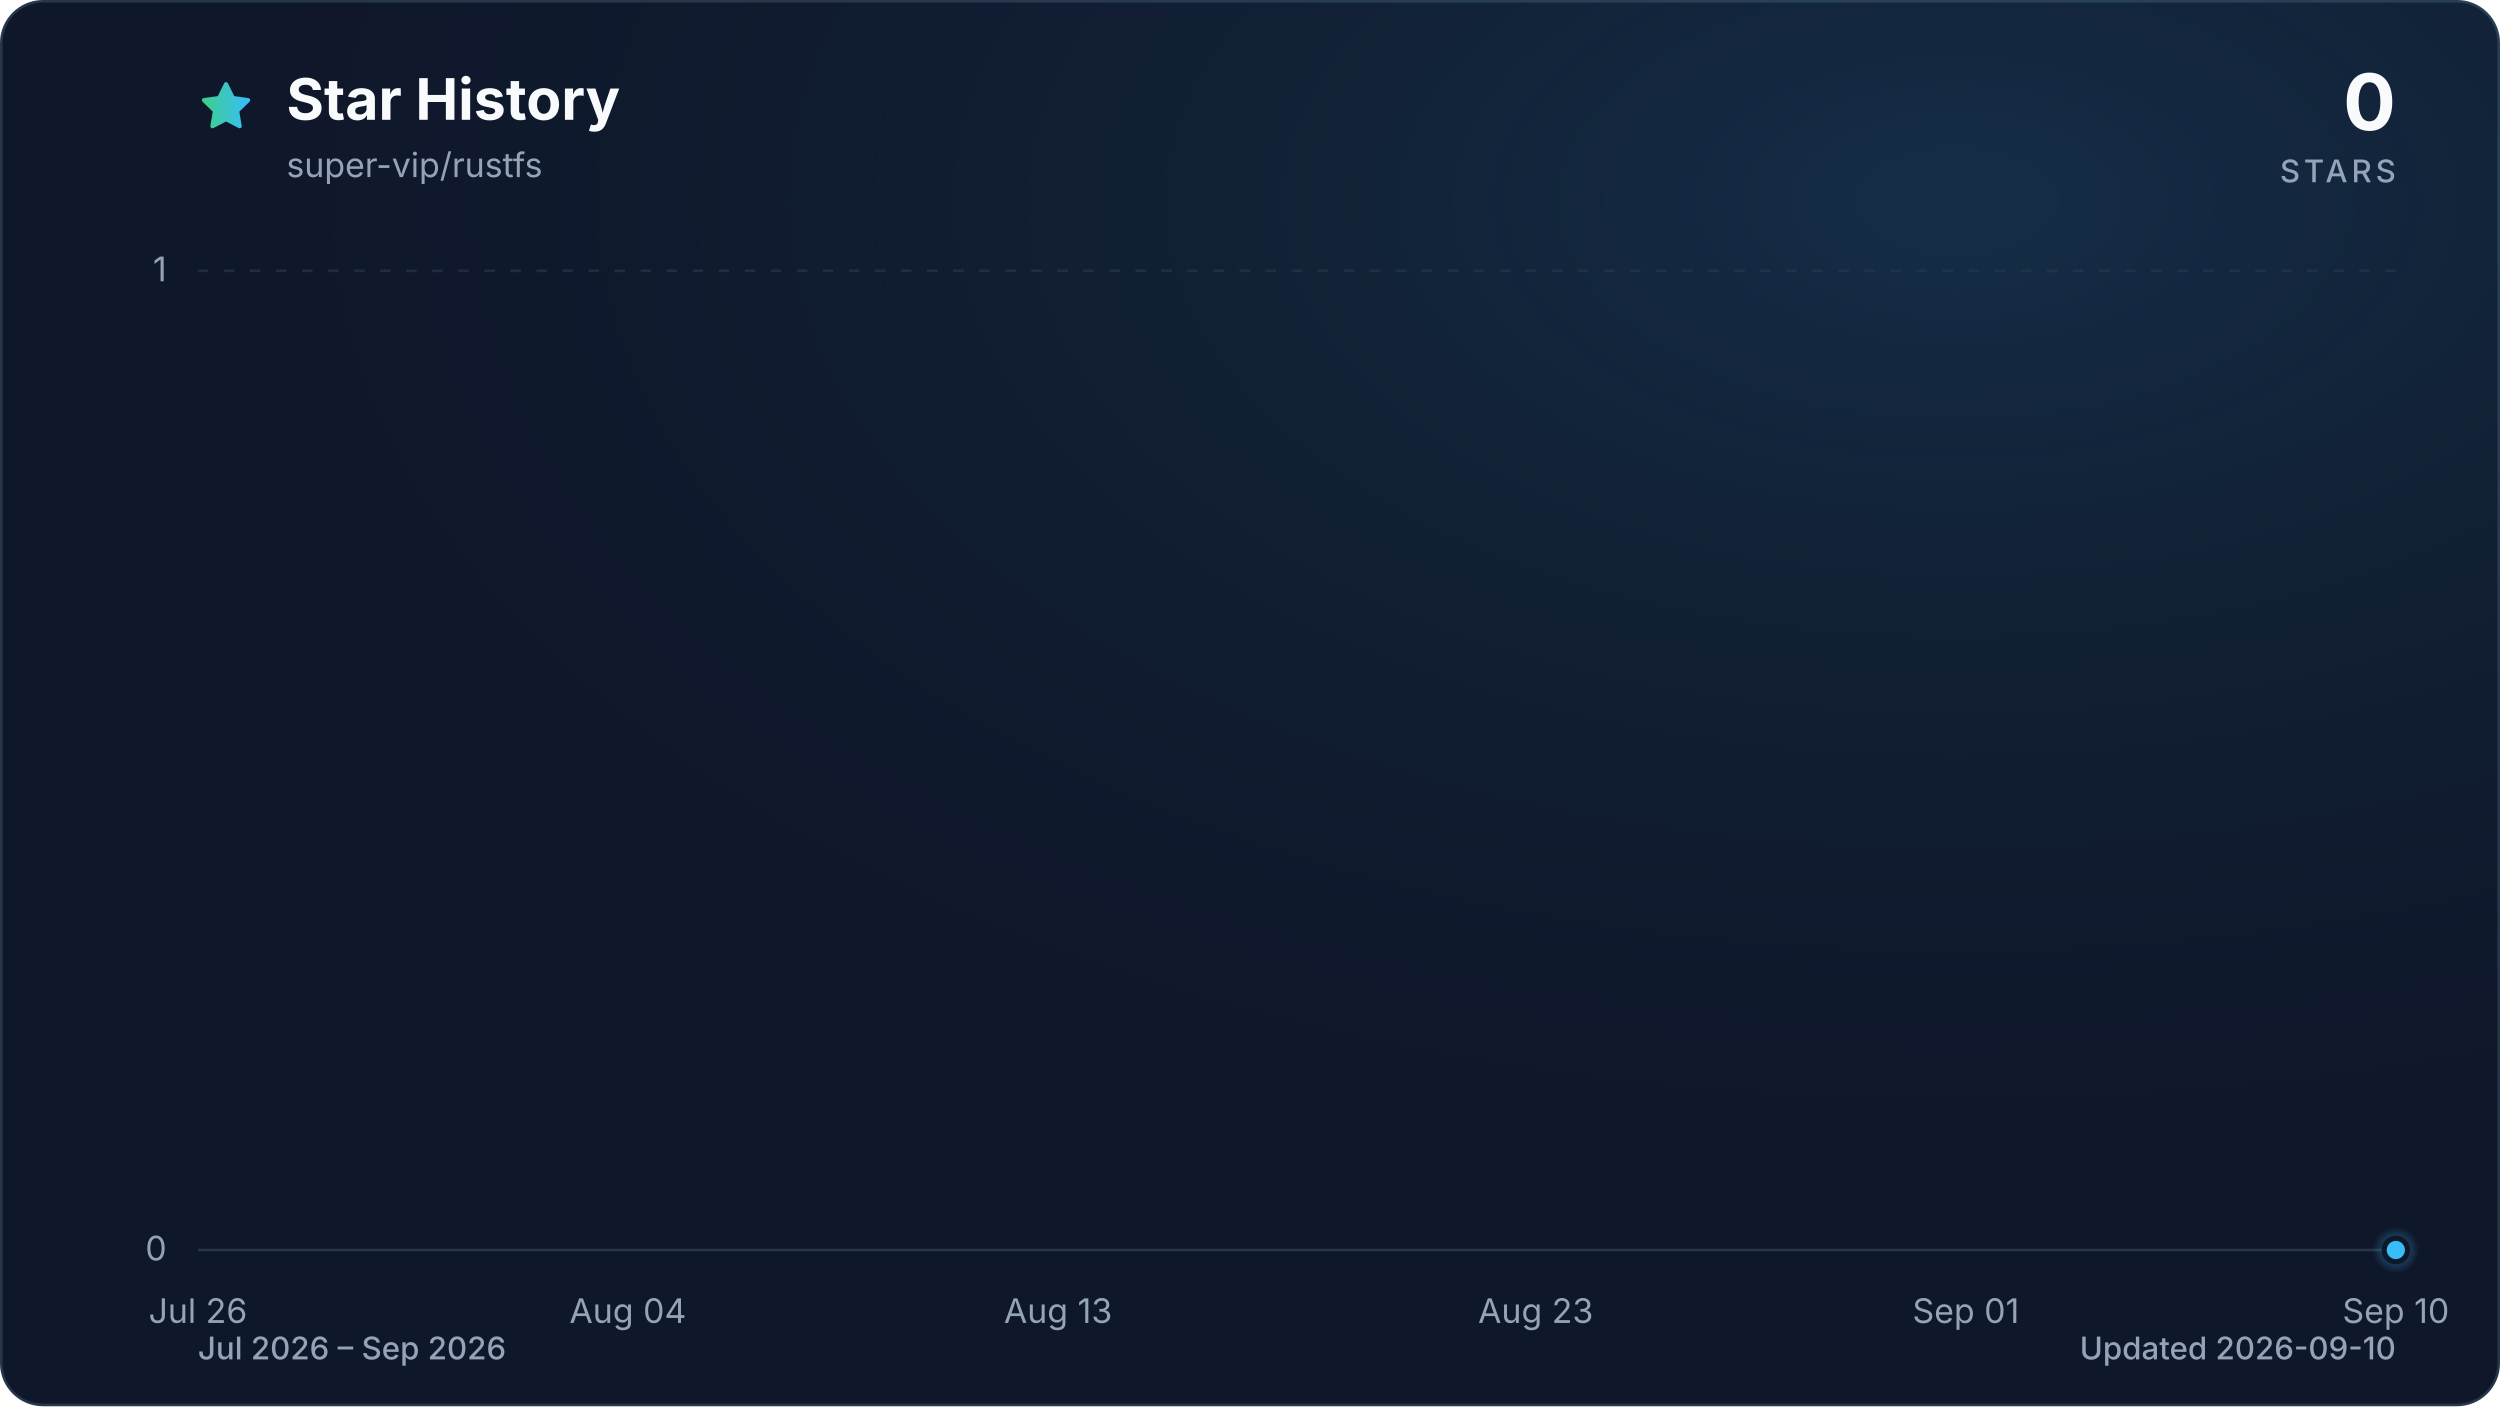
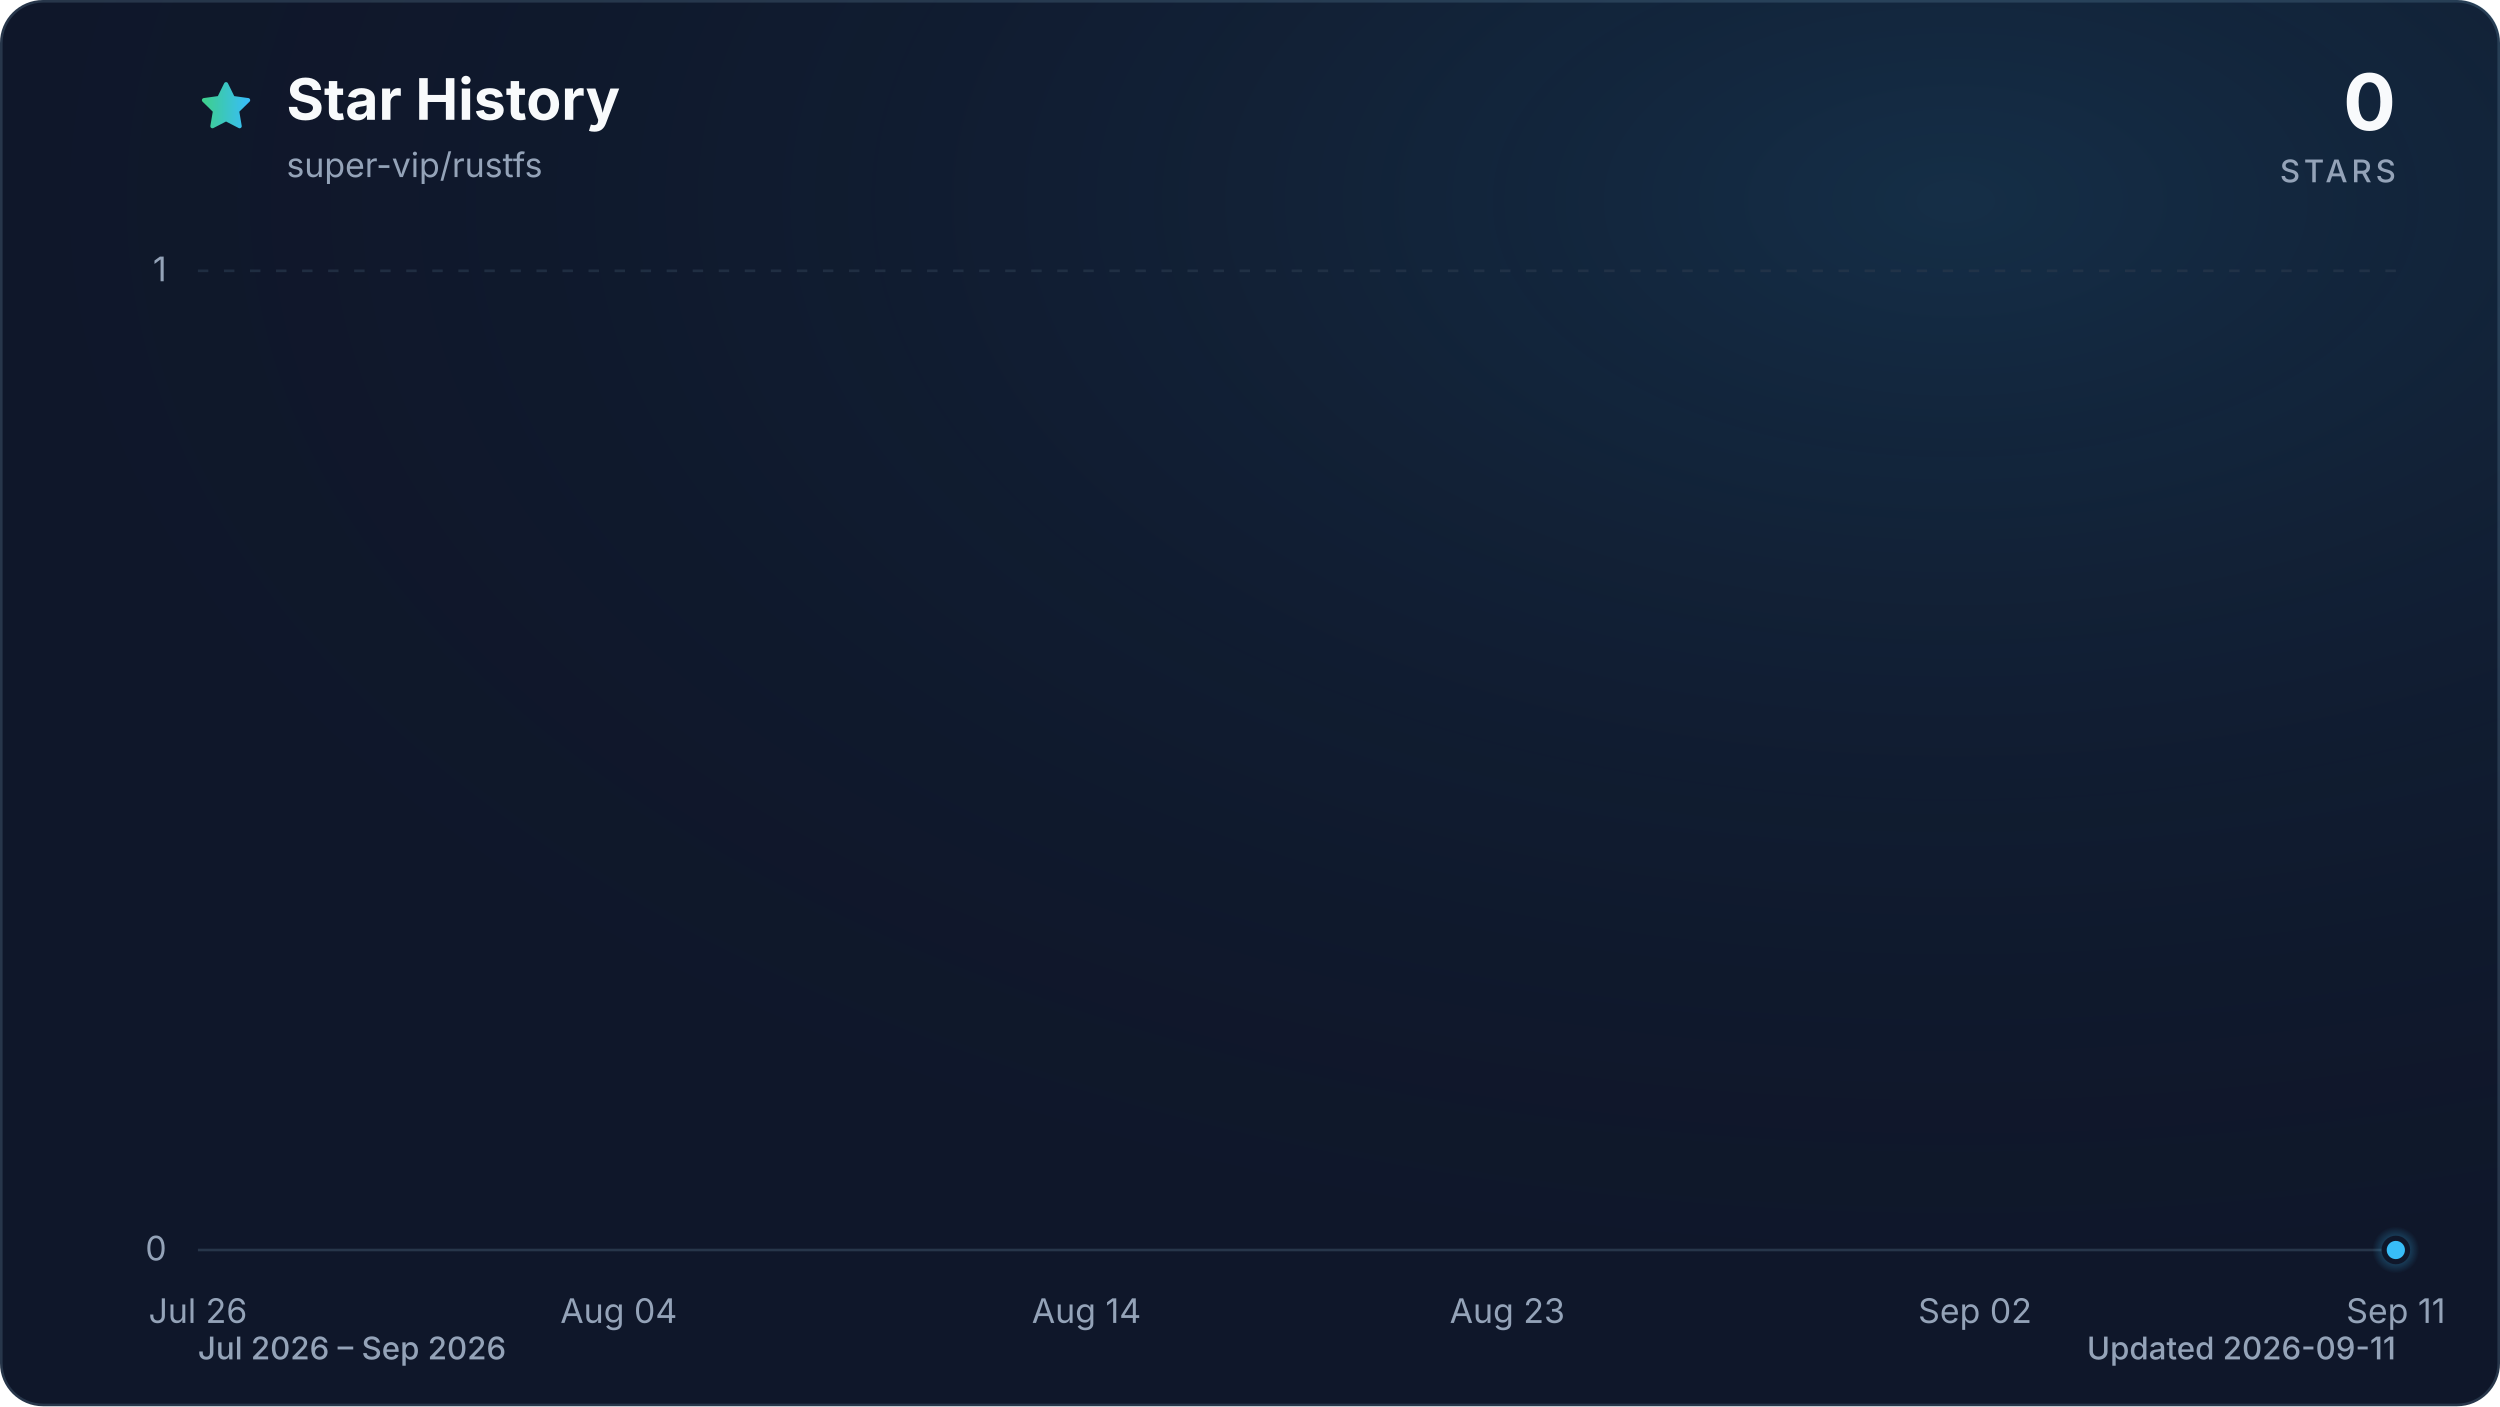
<svg xmlns="http://www.w3.org/2000/svg" viewBox="0 0 960 540" role="img" aria-labelledby="title description" data-style="gradient" data-variant="glow" data-animated="true">
  <defs>
    <linearGradient id="trend" x1="0" y1="0" x2="1" y2="0">
      <stop offset="0%" stop-color="#3ecf8e" />
      <stop offset="100%" stop-color="#38bdf8" />
    </linearGradient>
    <linearGradient id="area" x1="0" y1="0" x2="0" y2="1">
      <stop offset="0%" stop-color="#3ecf8e" stop-opacity="0.30" />
      <stop offset="55%" stop-color="#38bdf8" stop-opacity="0.10" />
      <stop offset="100%" stop-color="#38bdf8" stop-opacity="0.01" />
    </linearGradient>
    <radialGradient id="marker-halo" cx="50%" cy="50%" r="50%">
      <stop offset="0%" stop-color="#38bdf8" stop-opacity="0.55" />
      <stop offset="100%" stop-color="#38bdf8" stop-opacity="0" />
    </radialGradient>
    <radialGradient id="surface-glow" cx="78%" cy="14%" r="80%">
      <stop offset="0%" stop-color="#38bdf8" stop-opacity="0.14" />
      <stop offset="100%" stop-color="#0f172a" stop-opacity="0" />
    </radialGradient>
    <filter id="trend-glow" x="-20%" y="-20%" width="140%" height="140%">
      <feGaussianBlur stdDeviation="7" />
    </filter>
  </defs>
  <style>
.trend-enter{transform-box:fill-box;transform-origin:center;animation:trend-enter 520ms cubic-bezier(0.16,1,0.3,1)}
.marker-enter{transform-box:fill-box;transform-origin:center;animation:marker-enter 320ms cubic-bezier(0.16,1,0.3,1) 200ms both}
.marker-pulse{transform-box:fill-box;transform-origin:center;animation:marker-pulse 2.6s ease-out infinite}
@keyframes trend-enter{from{opacity:.35;transform:translateY(10px)}to{opacity:1;transform:translateY(0)}}
@keyframes marker-enter{from{opacity:0;transform:scale(.4)}to{opacity:1;transform:scale(1)}}
@keyframes marker-pulse{0%{opacity:.5;transform:scale(.7)}70%,100%{opacity:0;transform:scale(2.1)}}
@media (prefers-reduced-motion:reduce){.trend-enter,.marker-enter,.marker-pulse{animation:none!important}}
@media (prefers-reduced-motion:reduce){.marker-pulse{opacity:0}}
</style>
  <rect x="0.5" y="0.5" width="959" height="539" fill="#0f172a" stroke="#27364a" stroke-width="1" rx="16" />
  <rect width="960" height="540" fill="url(#surface-glow)" rx="16" />
  <path d="M12 2.6l2.9 5.9 6.5.9-4.7 4.6 1.1 6.5-5.8-3-5.8 3 1.1-6.5-4.7-4.6 6.5-.9L12 2.6Z" transform="translate(76 30) scale(.9)" fill="url(#trend)" stroke="url(#trend)" stroke-width="1.8" stroke-linejoin="round" aria-hidden="true" />
  <text x="110" y="46" fill="#f8fafc" font-family="ui-sans-serif, system-ui, -apple-system, BlinkMacSystemFont, 'Segoe UI', sans-serif" font-size="22" font-weight="700">Star History</text>
  <text x="110" y="68" fill="#94a3b8" font-family="ui-sans-serif, system-ui, -apple-system, BlinkMacSystemFont, 'Segoe UI', sans-serif" font-size="13">super-vip/rustfs</text>
  <text x="920" y="50" fill="#f8fafc" font-family="ui-sans-serif, system-ui, -apple-system, BlinkMacSystemFont, 'Segoe UI', sans-serif" font-size="30" font-weight="700" text-anchor="end">0</text>
  <text x="920" y="70" fill="#94a3b8" font-family="ui-sans-serif, system-ui, -apple-system, BlinkMacSystemFont, 'Segoe UI', sans-serif" font-size="12" font-weight="500" letter-spacing="1.5" text-anchor="end">STARS</text>
  <line x1="76" y1="480.0" x2="920" y2="480.0" stroke="#27364a" stroke-width="1" stroke-dasharray="0" opacity="1" />
  <text x="64" y="484.0" fill="#94a3b8" font-family="ui-sans-serif, system-ui, -apple-system, BlinkMacSystemFont, 'Segoe UI', sans-serif" font-size="13" text-anchor="end">0</text>
  <line x1="76" y1="104.0" x2="920" y2="104.0" stroke="#27364a" stroke-width="1" stroke-dasharray="4 6" opacity="0.7" />
  <text x="64" y="108.0" fill="#94a3b8" font-family="ui-sans-serif, system-ui, -apple-system, BlinkMacSystemFont, 'Segoe UI', sans-serif" font-size="13" text-anchor="end">1</text>
  <text x="76.0" y="508" fill="#94a3b8" font-family="ui-sans-serif, system-ui, -apple-system, BlinkMacSystemFont, 'Segoe UI', sans-serif" font-size="13" text-anchor="middle">Jul 26</text>
-   <text x="241.1" y="508" fill="#94a3b8" font-family="ui-sans-serif, system-ui, -apple-system, BlinkMacSystemFont, 'Segoe UI', sans-serif" font-size="13" text-anchor="middle">Aug 04</text>
-   <text x="406.3" y="508" fill="#94a3b8" font-family="ui-sans-serif, system-ui, -apple-system, BlinkMacSystemFont, 'Segoe UI', sans-serif" font-size="13" text-anchor="middle">Aug 13</text>
-   <text x="589.7" y="508" fill="#94a3b8" font-family="ui-sans-serif, system-ui, -apple-system, BlinkMacSystemFont, 'Segoe UI', sans-serif" font-size="13" text-anchor="middle">Aug 23</text>
-   <text x="754.9" y="508" fill="#94a3b8" font-family="ui-sans-serif, system-ui, -apple-system, BlinkMacSystemFont, 'Segoe UI', sans-serif" font-size="13" text-anchor="middle">Sep 01</text>
-   <text x="920.0" y="508" fill="#94a3b8" font-family="ui-sans-serif, system-ui, -apple-system, BlinkMacSystemFont, 'Segoe UI', sans-serif" font-size="13" text-anchor="middle">Sep 10</text>
+   <text x="237.6" y="508" fill="#94a3b8" font-family="ui-sans-serif, system-ui, -apple-system, BlinkMacSystemFont, 'Segoe UI', sans-serif" font-size="13" text-anchor="middle">Aug 04</text>
+   <text x="417.2" y="508" fill="#94a3b8" font-family="ui-sans-serif, system-ui, -apple-system, BlinkMacSystemFont, 'Segoe UI', sans-serif" font-size="13" text-anchor="middle">Aug 14</text>
+   <text x="578.8" y="508" fill="#94a3b8" font-family="ui-sans-serif, system-ui, -apple-system, BlinkMacSystemFont, 'Segoe UI', sans-serif" font-size="13" text-anchor="middle">Aug 23</text>
+   <text x="758.4" y="508" fill="#94a3b8" font-family="ui-sans-serif, system-ui, -apple-system, BlinkMacSystemFont, 'Segoe UI', sans-serif" font-size="13" text-anchor="middle">Sep 02</text>
+   <text x="920.0" y="508" fill="#94a3b8" font-family="ui-sans-serif, system-ui, -apple-system, BlinkMacSystemFont, 'Segoe UI', sans-serif" font-size="13" text-anchor="middle">Sep 11</text>
  <g class="trend-enter">
-     <path d="M 76.0 480.0 C 82.1 480.0, 88.2 480.0, 94.3 480.0 C 100.5 480.0, 106.6 480.0, 112.7 480.0 C 118.8 480.0, 124.9 480.0, 131.0 480.0 C 137.2 480.0, 143.3 480.0, 149.4 480.0 C 155.5 480.0, 161.6 480.0, 167.7 480.0 C 173.9 480.0, 180.0 480.0, 186.1 480.0 C 192.2 480.0, 198.3 480.0, 204.4 480.0 C 210.6 480.0, 216.7 480.0, 222.8 480.0 C 228.9 480.0, 235.0 480.0, 241.1 480.0 C 247.2 480.0, 253.4 480.0, 259.5 480.0 C 265.6 480.0, 271.7 480.0, 277.8 480.0 C 283.9 480.0, 290.1 480.0, 296.2 480.0 C 302.3 480.0, 308.4 480.0, 314.5 480.0 C 320.6 480.0, 326.8 480.0, 332.9 480.0 C 339.0 480.0, 345.1 480.0, 351.2 480.0 C 357.3 480.0, 363.4 480.0, 369.6 480.0 C 375.7 480.0, 381.8 480.0, 387.9 480.0 C 394.0 480.0, 400.1 480.0, 406.3 480.0 C 412.4 480.0, 418.5 480.0, 424.6 480.0 C 430.7 480.0, 436.8 480.0, 443.0 480.0 C 449.1 480.0, 455.2 480.0, 461.3 480.0 C 467.4 480.0, 473.5 480.0, 479.7 480.0 C 485.8 480.0, 491.9 480.0, 498.0 480.0 C 504.1 480.0, 510.2 480.0, 516.3 480.0 C 522.5 480.0, 528.6 480.0, 534.7 480.0 C 540.8 480.0, 546.9 480.0, 553.0 480.0 C 559.2 480.0, 565.3 480.0, 571.4 480.0 C 577.5 480.0, 583.6 480.0, 589.7 480.0 C 595.9 480.0, 602.0 480.0, 608.1 480.0 C 614.2 480.0, 620.3 480.0, 626.4 480.0 C 632.6 480.0, 638.7 480.0, 644.8 480.0 C 650.9 480.0, 657.0 480.0, 663.1 480.0 C 669.2 480.0, 675.4 480.0, 681.5 480.0 C 687.6 480.0, 693.7 480.0, 699.8 480.0 C 705.9 480.0, 712.1 480.0, 718.2 480.0 C 724.3 480.0, 730.4 480.0, 736.5 480.0 C 742.6 480.0, 748.8 480.0, 754.9 480.0 C 761.0 480.0, 767.1 480.0, 773.2 480.0 C 779.3 480.0, 785.4 480.0, 791.6 480.0 C 797.7 480.0, 803.8 480.0, 809.9 480.0 C 816.0 480.0, 822.1 480.0, 828.3 480.0 C 834.4 480.0, 840.5 480.0, 846.6 480.0 C 852.7 480.0, 858.8 480.0, 865.0 480.0 C 871.1 480.0, 877.2 480.0, 883.3 480.0 C 889.4 480.0, 895.5 480.0, 901.7 480.0 C 907.8 480.0, 913.9 480.0, 920.0 480.0 L 920.0 480.0 L 76.0 480.0 Z" fill="url(#area)" />
-     <path d="M 76.0 480.0 C 82.1 480.0, 88.2 480.0, 94.3 480.0 C 100.5 480.0, 106.6 480.0, 112.7 480.0 C 118.8 480.0, 124.9 480.0, 131.0 480.0 C 137.2 480.0, 143.3 480.0, 149.4 480.0 C 155.5 480.0, 161.6 480.0, 167.7 480.0 C 173.9 480.0, 180.0 480.0, 186.1 480.0 C 192.2 480.0, 198.3 480.0, 204.4 480.0 C 210.6 480.0, 216.7 480.0, 222.8 480.0 C 228.9 480.0, 235.0 480.0, 241.1 480.0 C 247.2 480.0, 253.4 480.0, 259.5 480.0 C 265.6 480.0, 271.7 480.0, 277.8 480.0 C 283.9 480.0, 290.1 480.0, 296.2 480.0 C 302.3 480.0, 308.4 480.0, 314.5 480.0 C 320.6 480.0, 326.8 480.0, 332.9 480.0 C 339.0 480.0, 345.1 480.0, 351.2 480.0 C 357.3 480.0, 363.4 480.0, 369.6 480.0 C 375.7 480.0, 381.8 480.0, 387.9 480.0 C 394.0 480.0, 400.1 480.0, 406.3 480.0 C 412.4 480.0, 418.5 480.0, 424.6 480.0 C 430.7 480.0, 436.8 480.0, 443.0 480.0 C 449.1 480.0, 455.2 480.0, 461.3 480.0 C 467.4 480.0, 473.5 480.0, 479.7 480.0 C 485.8 480.0, 491.9 480.0, 498.0 480.0 C 504.1 480.0, 510.2 480.0, 516.3 480.0 C 522.5 480.0, 528.6 480.0, 534.7 480.0 C 540.8 480.0, 546.9 480.0, 553.0 480.0 C 559.2 480.0, 565.3 480.0, 571.4 480.0 C 577.5 480.0, 583.6 480.0, 589.7 480.0 C 595.9 480.0, 602.0 480.0, 608.1 480.0 C 614.2 480.0, 620.3 480.0, 626.4 480.0 C 632.6 480.0, 638.7 480.0, 644.8 480.0 C 650.9 480.0, 657.0 480.0, 663.1 480.0 C 669.2 480.0, 675.4 480.0, 681.5 480.0 C 687.6 480.0, 693.7 480.0, 699.8 480.0 C 705.9 480.0, 712.1 480.0, 718.2 480.0 C 724.3 480.0, 730.4 480.0, 736.5 480.0 C 742.6 480.0, 748.8 480.0, 754.9 480.0 C 761.0 480.0, 767.1 480.0, 773.2 480.0 C 779.3 480.0, 785.4 480.0, 791.6 480.0 C 797.7 480.0, 803.8 480.0, 809.9 480.0 C 816.0 480.0, 822.1 480.0, 828.3 480.0 C 834.4 480.0, 840.5 480.0, 846.6 480.0 C 852.7 480.0, 858.8 480.0, 865.0 480.0 C 871.1 480.0, 877.2 480.0, 883.3 480.0 C 889.4 480.0, 895.5 480.0, 901.7 480.0 C 907.8 480.0, 913.9 480.0, 920.0 480.0" fill="none" stroke="url(#trend)" stroke-width="12" stroke-linecap="round" stroke-linejoin="round" opacity="0.16" filter="url(#trend-glow)" />
-     <path d="M 76.0 480.0 C 82.1 480.0, 88.2 480.0, 94.3 480.0 C 100.5 480.0, 106.6 480.0, 112.7 480.0 C 118.8 480.0, 124.9 480.0, 131.0 480.0 C 137.2 480.0, 143.3 480.0, 149.4 480.0 C 155.5 480.0, 161.6 480.0, 167.7 480.0 C 173.9 480.0, 180.0 480.0, 186.1 480.0 C 192.2 480.0, 198.3 480.0, 204.4 480.0 C 210.6 480.0, 216.7 480.0, 222.8 480.0 C 228.9 480.0, 235.0 480.0, 241.1 480.0 C 247.2 480.0, 253.4 480.0, 259.5 480.0 C 265.6 480.0, 271.7 480.0, 277.8 480.0 C 283.9 480.0, 290.1 480.0, 296.2 480.0 C 302.3 480.0, 308.4 480.0, 314.5 480.0 C 320.6 480.0, 326.8 480.0, 332.9 480.0 C 339.0 480.0, 345.1 480.0, 351.2 480.0 C 357.3 480.0, 363.4 480.0, 369.6 480.0 C 375.7 480.0, 381.8 480.0, 387.9 480.0 C 394.0 480.0, 400.1 480.0, 406.3 480.0 C 412.4 480.0, 418.5 480.0, 424.6 480.0 C 430.7 480.0, 436.8 480.0, 443.0 480.0 C 449.1 480.0, 455.2 480.0, 461.3 480.0 C 467.4 480.0, 473.5 480.0, 479.7 480.0 C 485.8 480.0, 491.9 480.0, 498.0 480.0 C 504.1 480.0, 510.2 480.0, 516.3 480.0 C 522.5 480.0, 528.6 480.0, 534.7 480.0 C 540.8 480.0, 546.9 480.0, 553.0 480.0 C 559.2 480.0, 565.3 480.0, 571.4 480.0 C 577.5 480.0, 583.6 480.0, 589.7 480.0 C 595.9 480.0, 602.0 480.0, 608.1 480.0 C 614.2 480.0, 620.3 480.0, 626.4 480.0 C 632.6 480.0, 638.7 480.0, 644.8 480.0 C 650.9 480.0, 657.0 480.0, 663.1 480.0 C 669.2 480.0, 675.4 480.0, 681.5 480.0 C 687.6 480.0, 693.7 480.0, 699.8 480.0 C 705.9 480.0, 712.1 480.0, 718.2 480.0 C 724.3 480.0, 730.4 480.0, 736.5 480.0 C 742.6 480.0, 748.8 480.0, 754.9 480.0 C 761.0 480.0, 767.1 480.0, 773.2 480.0 C 779.3 480.0, 785.4 480.0, 791.6 480.0 C 797.7 480.0, 803.8 480.0, 809.9 480.0 C 816.0 480.0, 822.1 480.0, 828.3 480.0 C 834.4 480.0, 840.5 480.0, 846.6 480.0 C 852.7 480.0, 858.8 480.0, 865.0 480.0 C 871.1 480.0, 877.2 480.0, 883.3 480.0 C 889.4 480.0, 895.5 480.0, 901.7 480.0 C 907.8 480.0, 913.9 480.0, 920.0 480.0" fill="none" stroke="url(#trend)" stroke-width="3" stroke-linecap="round" stroke-linejoin="round" />
+     <path d="M 76.0 480.0 C 82.0 480.0, 88.0 480.0, 94.0 480.0 C 99.9 480.0, 105.9 480.0, 111.9 480.0 C 117.9 480.0, 123.9 480.0, 129.9 480.0 C 135.9 480.0, 141.8 480.0, 147.8 480.0 C 153.8 480.0, 159.8 480.0, 165.8 480.0 C 171.8 480.0, 177.8 480.0, 183.7 480.0 C 189.7 480.0, 195.7 480.0, 201.7 480.0 C 207.7 480.0, 213.7 480.0, 219.7 480.0 C 225.6 480.0, 231.6 480.0, 237.6 480.0 C 243.6 480.0, 249.6 480.0, 255.6 480.0 C 261.6 480.0, 267.5 480.0, 273.5 480.0 C 279.5 480.0, 285.5 480.0, 291.5 480.0 C 297.5 480.0, 303.5 480.0, 309.4 480.0 C 315.4 480.0, 321.4 480.0, 327.4 480.0 C 333.4 480.0, 339.4 480.0, 345.4 480.0 C 351.3 480.0, 357.3 480.0, 363.3 480.0 C 369.3 480.0, 375.3 480.0, 381.3 480.0 C 387.3 480.0, 393.2 480.0, 399.2 480.0 C 405.2 480.0, 411.2 480.0, 417.2 480.0 C 423.2 480.0, 429.2 480.0, 435.1 480.0 C 441.1 480.0, 447.1 480.0, 453.1 480.0 C 459.1 480.0, 465.1 480.0, 471.1 480.0 C 477.0 480.0, 483.0 480.0, 489.0 480.0 C 495.0 480.0, 501.0 480.0, 507.0 480.0 C 513.0 480.0, 519.0 480.0, 524.9 480.0 C 530.9 480.0, 536.9 480.0, 542.9 480.0 C 548.9 480.0, 554.9 480.0, 560.9 480.0 C 566.8 480.0, 572.8 480.0, 578.8 480.0 C 584.8 480.0, 590.8 480.0, 596.8 480.0 C 602.8 480.0, 608.7 480.0, 614.7 480.0 C 620.7 480.0, 626.7 480.0, 632.7 480.0 C 638.7 480.0, 644.7 480.0, 650.6 480.0 C 656.6 480.0, 662.6 480.0, 668.6 480.0 C 674.6 480.0, 680.6 480.0, 686.6 480.0 C 692.5 480.0, 698.5 480.0, 704.5 480.0 C 710.5 480.0, 716.5 480.0, 722.5 480.0 C 728.5 480.0, 734.4 480.0, 740.4 480.0 C 746.4 480.0, 752.4 480.0, 758.4 480.0 C 764.4 480.0, 770.4 480.0, 776.3 480.0 C 782.3 480.0, 788.3 480.0, 794.3 480.0 C 800.3 480.0, 806.3 480.0, 812.3 480.0 C 818.2 480.0, 824.2 480.0, 830.2 480.0 C 836.2 480.0, 842.2 480.0, 848.2 480.0 C 854.2 480.0, 860.1 480.0, 866.1 480.0 C 872.1 480.0, 878.1 480.0, 884.1 480.0 C 890.1 480.0, 896.1 480.0, 902.0 480.0 C 908.0 480.0, 914.0 480.0, 920.0 480.0 L 920.0 480.0 L 76.0 480.0 Z" fill="url(#area)" />
+     <path d="M 76.0 480.0 C 82.0 480.0, 88.0 480.0, 94.0 480.0 C 99.9 480.0, 105.9 480.0, 111.9 480.0 C 117.9 480.0, 123.9 480.0, 129.9 480.0 C 135.9 480.0, 141.8 480.0, 147.8 480.0 C 153.8 480.0, 159.8 480.0, 165.8 480.0 C 171.8 480.0, 177.8 480.0, 183.7 480.0 C 189.7 480.0, 195.7 480.0, 201.7 480.0 C 207.7 480.0, 213.7 480.0, 219.7 480.0 C 225.6 480.0, 231.6 480.0, 237.6 480.0 C 243.6 480.0, 249.6 480.0, 255.6 480.0 C 261.6 480.0, 267.5 480.0, 273.5 480.0 C 279.5 480.0, 285.5 480.0, 291.5 480.0 C 297.5 480.0, 303.5 480.0, 309.4 480.0 C 315.4 480.0, 321.4 480.0, 327.4 480.0 C 333.4 480.0, 339.4 480.0, 345.4 480.0 C 351.3 480.0, 357.3 480.0, 363.3 480.0 C 369.3 480.0, 375.3 480.0, 381.3 480.0 C 387.3 480.0, 393.2 480.0, 399.2 480.0 C 405.2 480.0, 411.2 480.0, 417.2 480.0 C 423.2 480.0, 429.2 480.0, 435.1 480.0 C 441.1 480.0, 447.1 480.0, 453.1 480.0 C 459.1 480.0, 465.1 480.0, 471.1 480.0 C 477.0 480.0, 483.0 480.0, 489.0 480.0 C 495.0 480.0, 501.0 480.0, 507.0 480.0 C 513.0 480.0, 519.0 480.0, 524.9 480.0 C 530.9 480.0, 536.9 480.0, 542.9 480.0 C 548.9 480.0, 554.9 480.0, 560.9 480.0 C 566.8 480.0, 572.8 480.0, 578.8 480.0 C 584.8 480.0, 590.8 480.0, 596.8 480.0 C 602.8 480.0, 608.7 480.0, 614.7 480.0 C 620.7 480.0, 626.7 480.0, 632.7 480.0 C 638.7 480.0, 644.7 480.0, 650.6 480.0 C 656.6 480.0, 662.6 480.0, 668.6 480.0 C 674.6 480.0, 680.6 480.0, 686.6 480.0 C 692.5 480.0, 698.5 480.0, 704.5 480.0 C 710.5 480.0, 716.5 480.0, 722.5 480.0 C 728.5 480.0, 734.4 480.0, 740.4 480.0 C 746.4 480.0, 752.4 480.0, 758.4 480.0 C 764.4 480.0, 770.4 480.0, 776.3 480.0 C 782.3 480.0, 788.3 480.0, 794.3 480.0 C 800.3 480.0, 806.3 480.0, 812.3 480.0 C 818.2 480.0, 824.2 480.0, 830.2 480.0 C 836.2 480.0, 842.2 480.0, 848.2 480.0 C 854.2 480.0, 860.1 480.0, 866.1 480.0 C 872.1 480.0, 878.1 480.0, 884.1 480.0 C 890.1 480.0, 896.1 480.0, 902.0 480.0 C 908.0 480.0, 914.0 480.0, 920.0 480.0" fill="none" stroke="url(#trend)" stroke-width="12" stroke-linecap="round" stroke-linejoin="round" opacity="0.16" filter="url(#trend-glow)" />
+     <path d="M 76.0 480.0 C 82.0 480.0, 88.0 480.0, 94.0 480.0 C 99.9 480.0, 105.9 480.0, 111.9 480.0 C 117.9 480.0, 123.9 480.0, 129.9 480.0 C 135.9 480.0, 141.8 480.0, 147.8 480.0 C 153.8 480.0, 159.8 480.0, 165.8 480.0 C 171.8 480.0, 177.8 480.0, 183.7 480.0 C 189.7 480.0, 195.7 480.0, 201.7 480.0 C 207.7 480.0, 213.7 480.0, 219.7 480.0 C 225.6 480.0, 231.6 480.0, 237.6 480.0 C 243.6 480.0, 249.6 480.0, 255.6 480.0 C 261.6 480.0, 267.5 480.0, 273.5 480.0 C 279.5 480.0, 285.5 480.0, 291.5 480.0 C 297.5 480.0, 303.5 480.0, 309.4 480.0 C 315.4 480.0, 321.4 480.0, 327.4 480.0 C 333.4 480.0, 339.4 480.0, 345.4 480.0 C 351.3 480.0, 357.3 480.0, 363.3 480.0 C 369.3 480.0, 375.3 480.0, 381.3 480.0 C 387.3 480.0, 393.2 480.0, 399.2 480.0 C 405.2 480.0, 411.2 480.0, 417.2 480.0 C 423.2 480.0, 429.2 480.0, 435.1 480.0 C 441.1 480.0, 447.1 480.0, 453.1 480.0 C 459.1 480.0, 465.1 480.0, 471.1 480.0 C 477.0 480.0, 483.0 480.0, 489.0 480.0 C 495.0 480.0, 501.0 480.0, 507.0 480.0 C 513.0 480.0, 519.0 480.0, 524.9 480.0 C 530.9 480.0, 536.9 480.0, 542.9 480.0 C 548.9 480.0, 554.9 480.0, 560.9 480.0 C 566.8 480.0, 572.8 480.0, 578.8 480.0 C 584.8 480.0, 590.8 480.0, 596.8 480.0 C 602.8 480.0, 608.7 480.0, 614.7 480.0 C 620.7 480.0, 626.7 480.0, 632.7 480.0 C 638.7 480.0, 644.7 480.0, 650.6 480.0 C 656.6 480.0, 662.6 480.0, 668.6 480.0 C 674.6 480.0, 680.6 480.0, 686.6 480.0 C 692.5 480.0, 698.5 480.0, 704.5 480.0 C 710.5 480.0, 716.5 480.0, 722.5 480.0 C 728.5 480.0, 734.4 480.0, 740.4 480.0 C 746.4 480.0, 752.4 480.0, 758.4 480.0 C 764.4 480.0, 770.4 480.0, 776.3 480.0 C 782.3 480.0, 788.3 480.0, 794.3 480.0 C 800.3 480.0, 806.3 480.0, 812.3 480.0 C 818.2 480.0, 824.2 480.0, 830.2 480.0 C 836.2 480.0, 842.2 480.0, 848.2 480.0 C 854.2 480.0, 860.1 480.0, 866.1 480.0 C 872.1 480.0, 878.1 480.0, 884.1 480.0 C 890.1 480.0, 896.1 480.0, 902.0 480.0 C 908.0 480.0, 914.0 480.0, 920.0 480.0" fill="none" stroke="url(#trend)" stroke-width="3" stroke-linecap="round" stroke-linejoin="round" />
  </g>
  <g class="marker-enter">
    <circle class="marker-pulse" cx="920.0" cy="480.0" r="9" fill="url(#marker-halo)" />
    <circle cx="920.0" cy="480.0" r="4.5" fill="#38bdf8" stroke="#0f172a" stroke-width="2" />
  </g>
  <text x="76" y="522" fill="#94a3b8" font-family="ui-sans-serif, system-ui, -apple-system, BlinkMacSystemFont, 'Segoe UI', sans-serif" font-size="12" font-weight="500">Jul 2026 – Sep 2026</text>
-   <text x="920" y="522" fill="#94a3b8" font-family="ui-sans-serif, system-ui, -apple-system, BlinkMacSystemFont, 'Segoe UI', sans-serif" font-size="12" font-weight="500" text-anchor="end">Updated 2026-09-10</text>
+   <text x="920" y="522" fill="#94a3b8" font-family="ui-sans-serif, system-ui, -apple-system, BlinkMacSystemFont, 'Segoe UI', sans-serif" font-size="12" font-weight="500" text-anchor="end">Updated 2026-09-11</text>
</svg>
